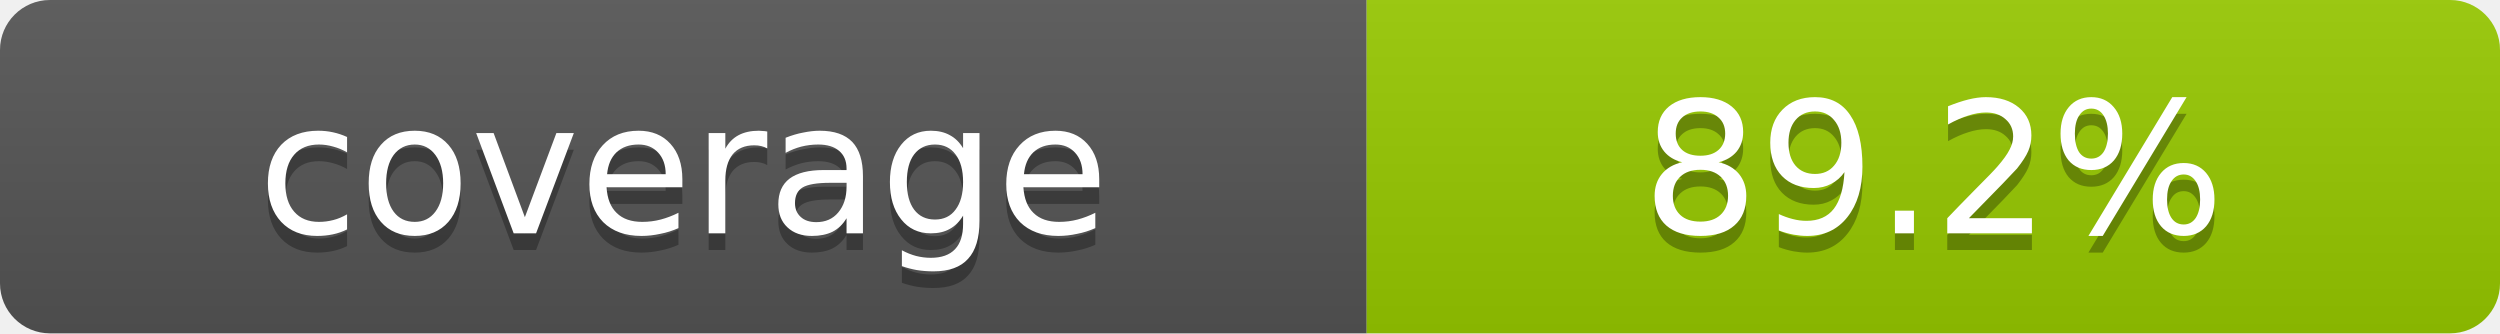
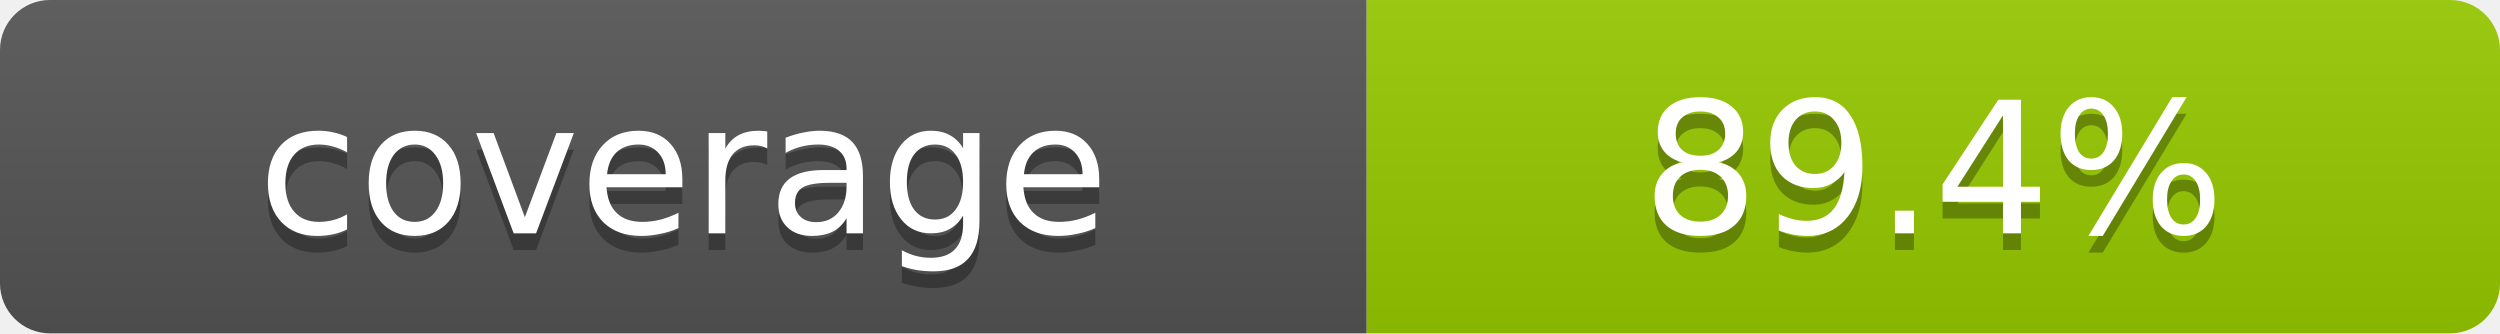
- <svg xmlns="http://www.w3.org/2000/svg" width="150" height="20" role="img" aria-label="coverage: 89.2%">
+ <svg xmlns="http://www.w3.org/2000/svg" width="150" height="20" role="img" aria-label="coverage: 89.4%">
  <linearGradient id="s" x2="0" y2="100%">
    <stop offset="0" stop-color="#bbb" stop-opacity=".1" />
    <stop offset="1" stop-opacity=".1" />
  </linearGradient>
  <clipPath id="r">
    <rect width="150" height="20" rx="3" fill="#fff" />
  </clipPath>
  <g clip-path="url(#r)">
    <rect width="82" height="20" fill="#555" />
    <rect x="82" width="68" height="20" fill="#97ca00" />
    <rect width="150" height="20" fill="url(#s)" />
  </g>
  <g fill="#fff" text-anchor="middle" font-family="Verdana,Geneva,DejaVu Sans,sans-serif" font-size="11">
    <text x="41" y="15" fill="#010101" fill-opacity=".3">coverage</text>
    <text x="41" y="14">coverage</text>
-     <text x="116" y="15" fill="#010101" fill-opacity=".3">89.2%</text>
-     <text x="116" y="14">89.2%</text>
+     <text x="116" y="15" fill="#010101" fill-opacity=".3">89.4%</text>
+     <text x="116" y="14">89.4%</text>
  </g>
</svg>
